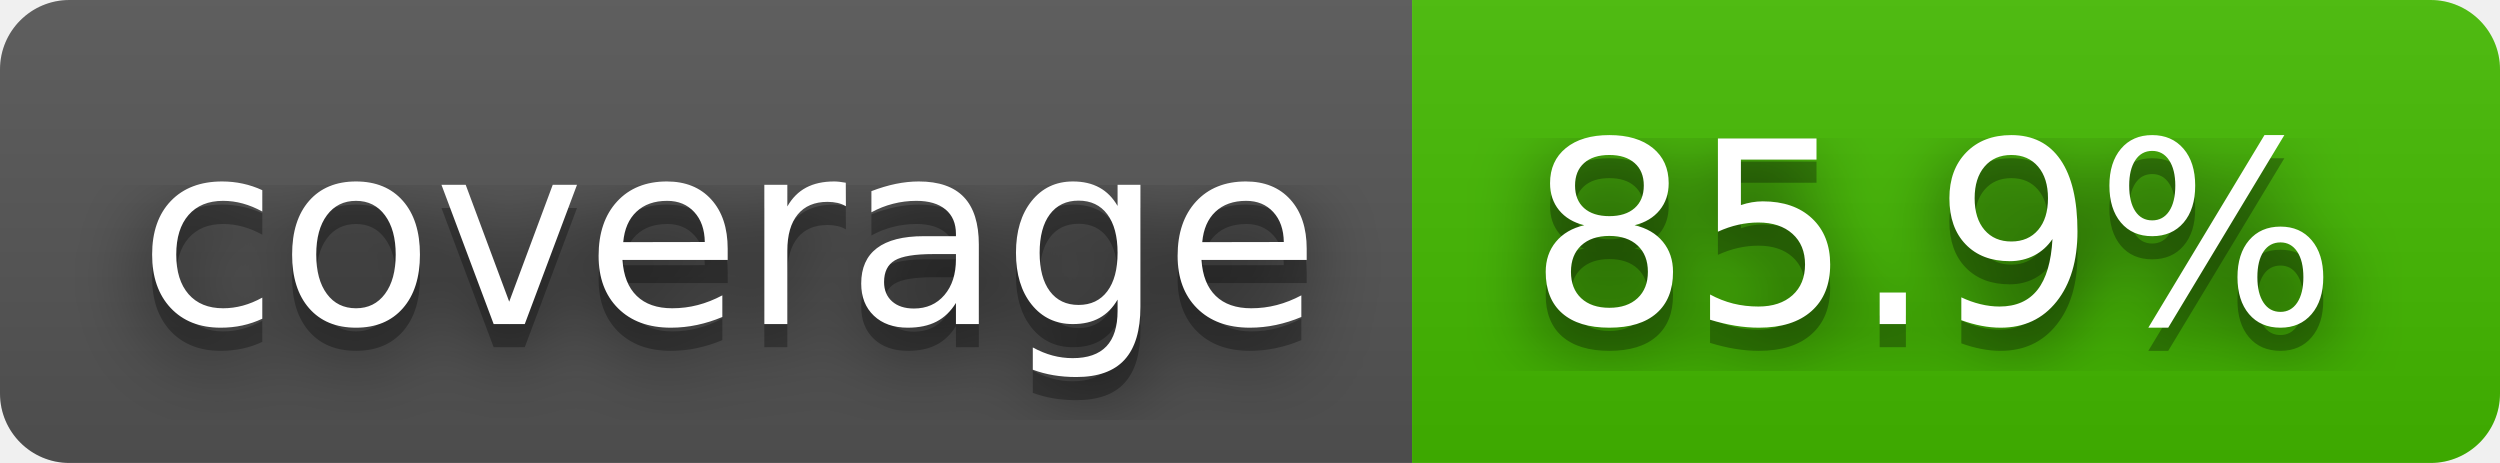
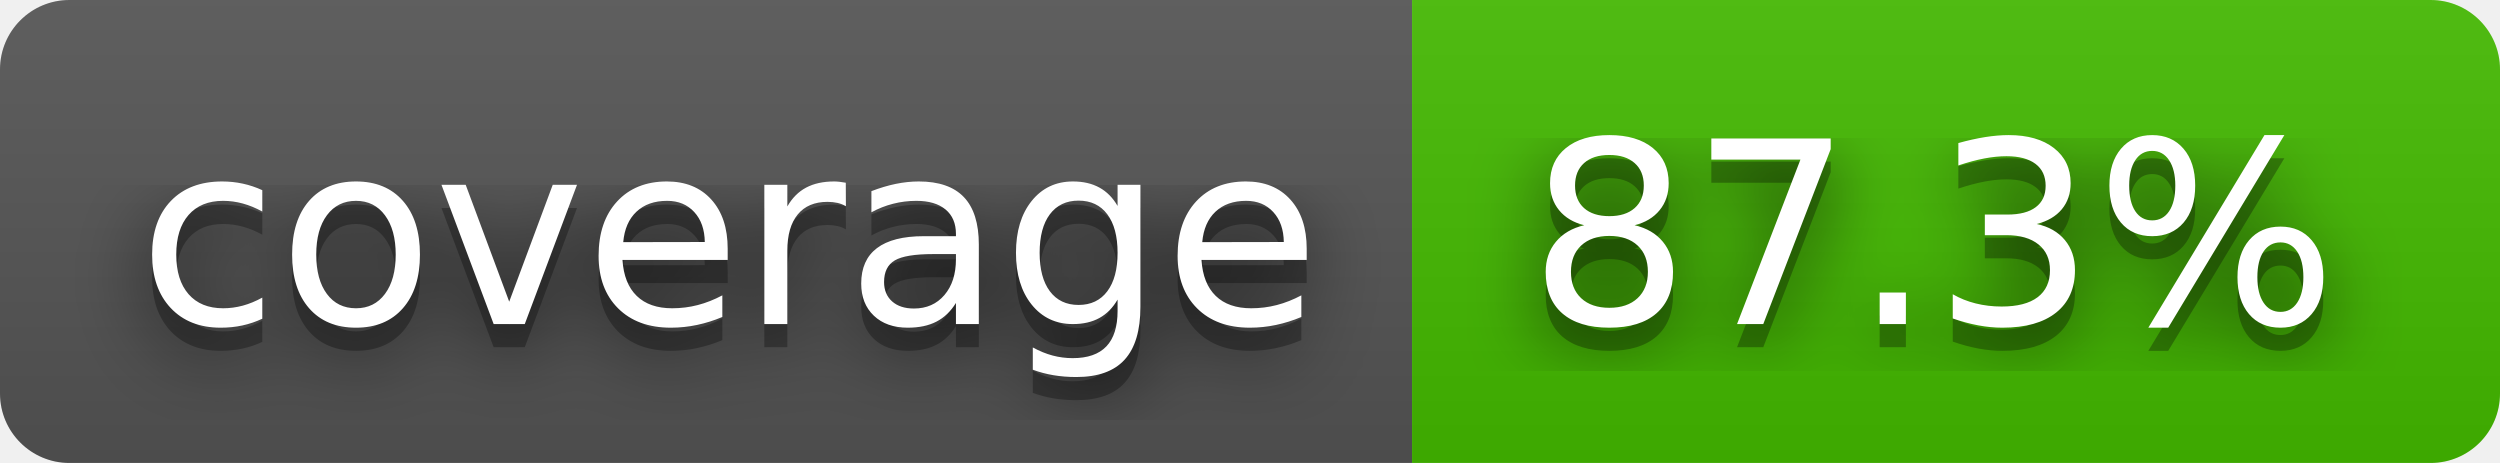
- <svg xmlns="http://www.w3.org/2000/svg" width="108" height="20" role="img" aria-label="coverage: 85.9%">
+ <svg xmlns="http://www.w3.org/2000/svg" width="108" height="20" role="img" aria-label="coverage: 87.3%">
  <filter id="blur">
    <feGaussianBlur in="SourceGraphic" stdDeviation="16" />
  </filter>
  <linearGradient id="s" x2="0" y2="100%">
    <stop offset="0" stop-color="#bbb" stop-opacity=".1" />
    <stop offset="1" stop-opacity=".1" />
  </linearGradient>
  <clipPath id="r">
    <rect width="108" height="20" rx="3" fill="#fff" />
  </clipPath>
  <g clip-path="url(#r)">
    <rect width="61" height="20" fill="#555" />
    <rect x="61" width="47" height="20" fill="#4b0" />
    <rect width="108" height="20" fill="url(#s)" />
  </g>
  <g fill="#fff" text-anchor="middle" font-family="Verdana,Geneva,DejaVu Sans,sans-serif" text-rendering="geometricPrecision" font-size="110">
    <text aria-hidden="true" x="315" y="150" fill="#010101" fill-opacity=".80" filter="url(#blur)" transform="scale(.1)" textLength="510">coverage</text>
    <text aria-hidden="true" x="315" y="150" fill="#010101" fill-opacity=".3" transform="scale(.1)" textLength="510">coverage</text>
    <text x="315" y="140" transform="scale(.1)" fill="#fff" textLength="510">coverage</text>
-     <text aria-hidden="true" x="835" y="150" fill="#010101" fill-opacity=".80" filter="url(#blur)" transform="scale(.1)" textLength="370">85.9%</text>
-     <text aria-hidden="true" x="835" y="150" fill="#010101" fill-opacity=".3" transform="scale(.1)" textLength="370">85.9%</text>
-     <text x="835" y="140" transform="scale(.1)" fill="#fff" textLength="370">85.9%</text>
+     <text aria-hidden="true" x="835" y="150" fill="#010101" fill-opacity=".80" filter="url(#blur)" transform="scale(.1)" textLength="370">87.3%</text>
+     <text aria-hidden="true" x="835" y="150" fill="#010101" fill-opacity=".3" transform="scale(.1)" textLength="370">87.3%</text>
+     <text x="835" y="140" transform="scale(.1)" fill="#fff" textLength="370">87.3%</text>
  </g>
</svg>
